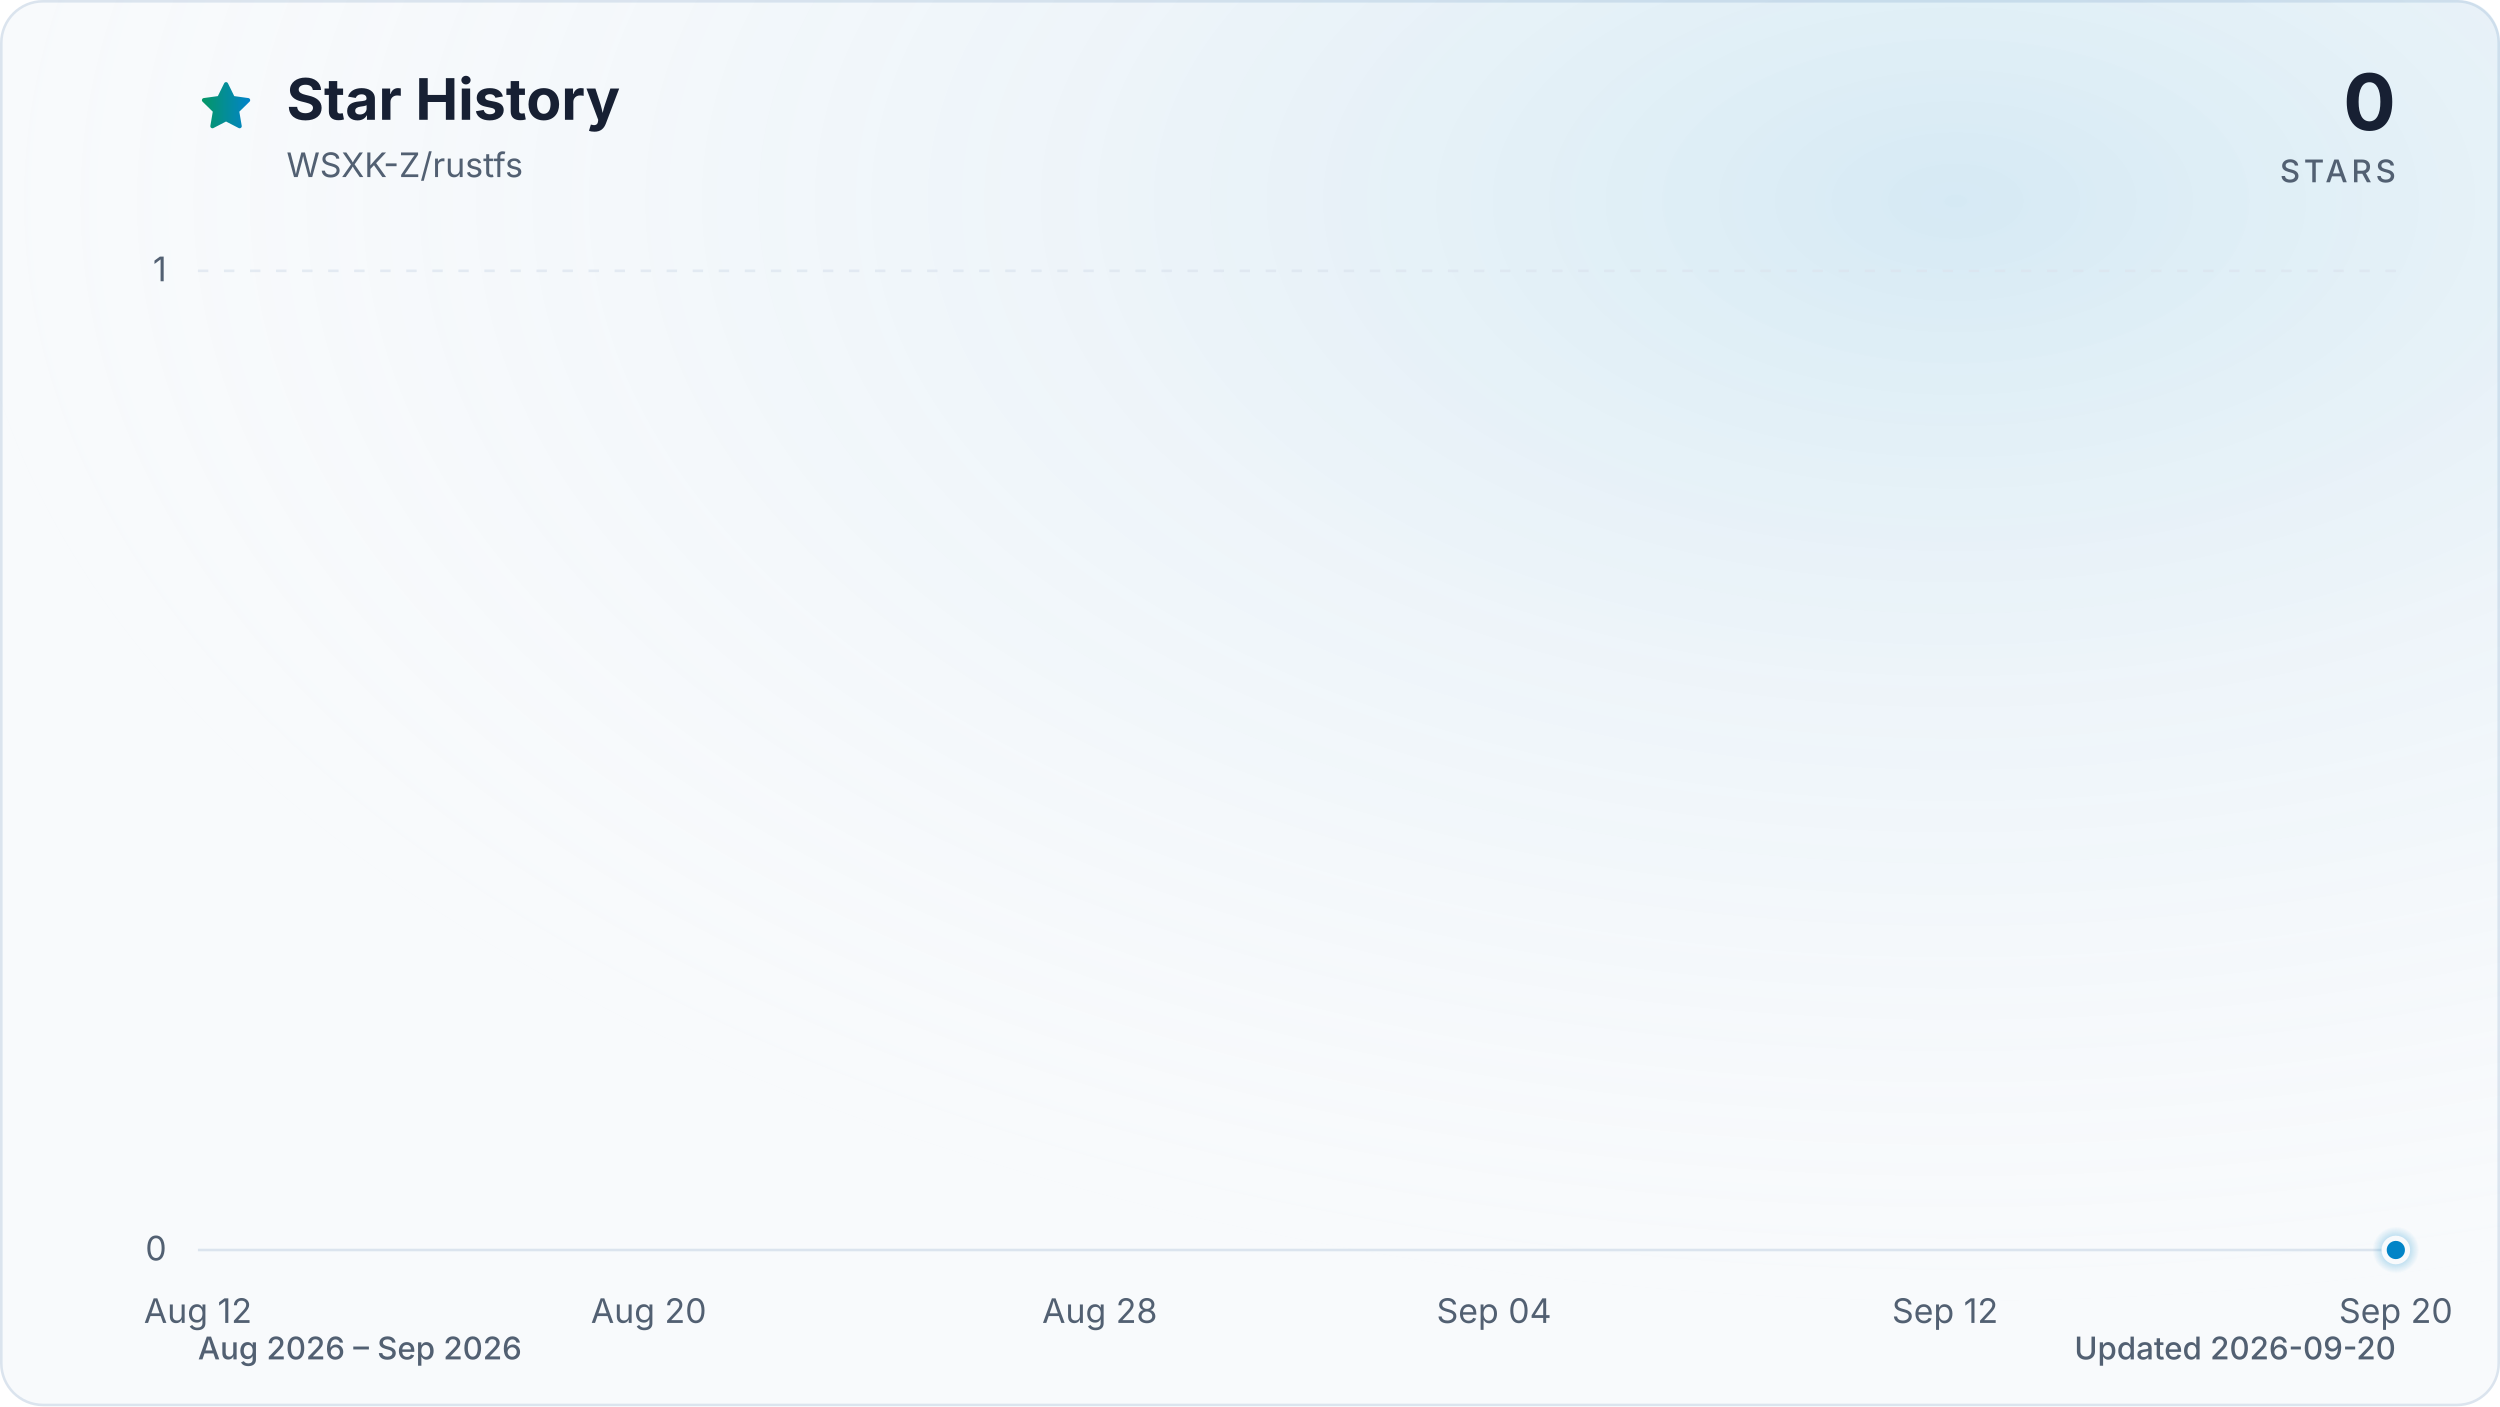
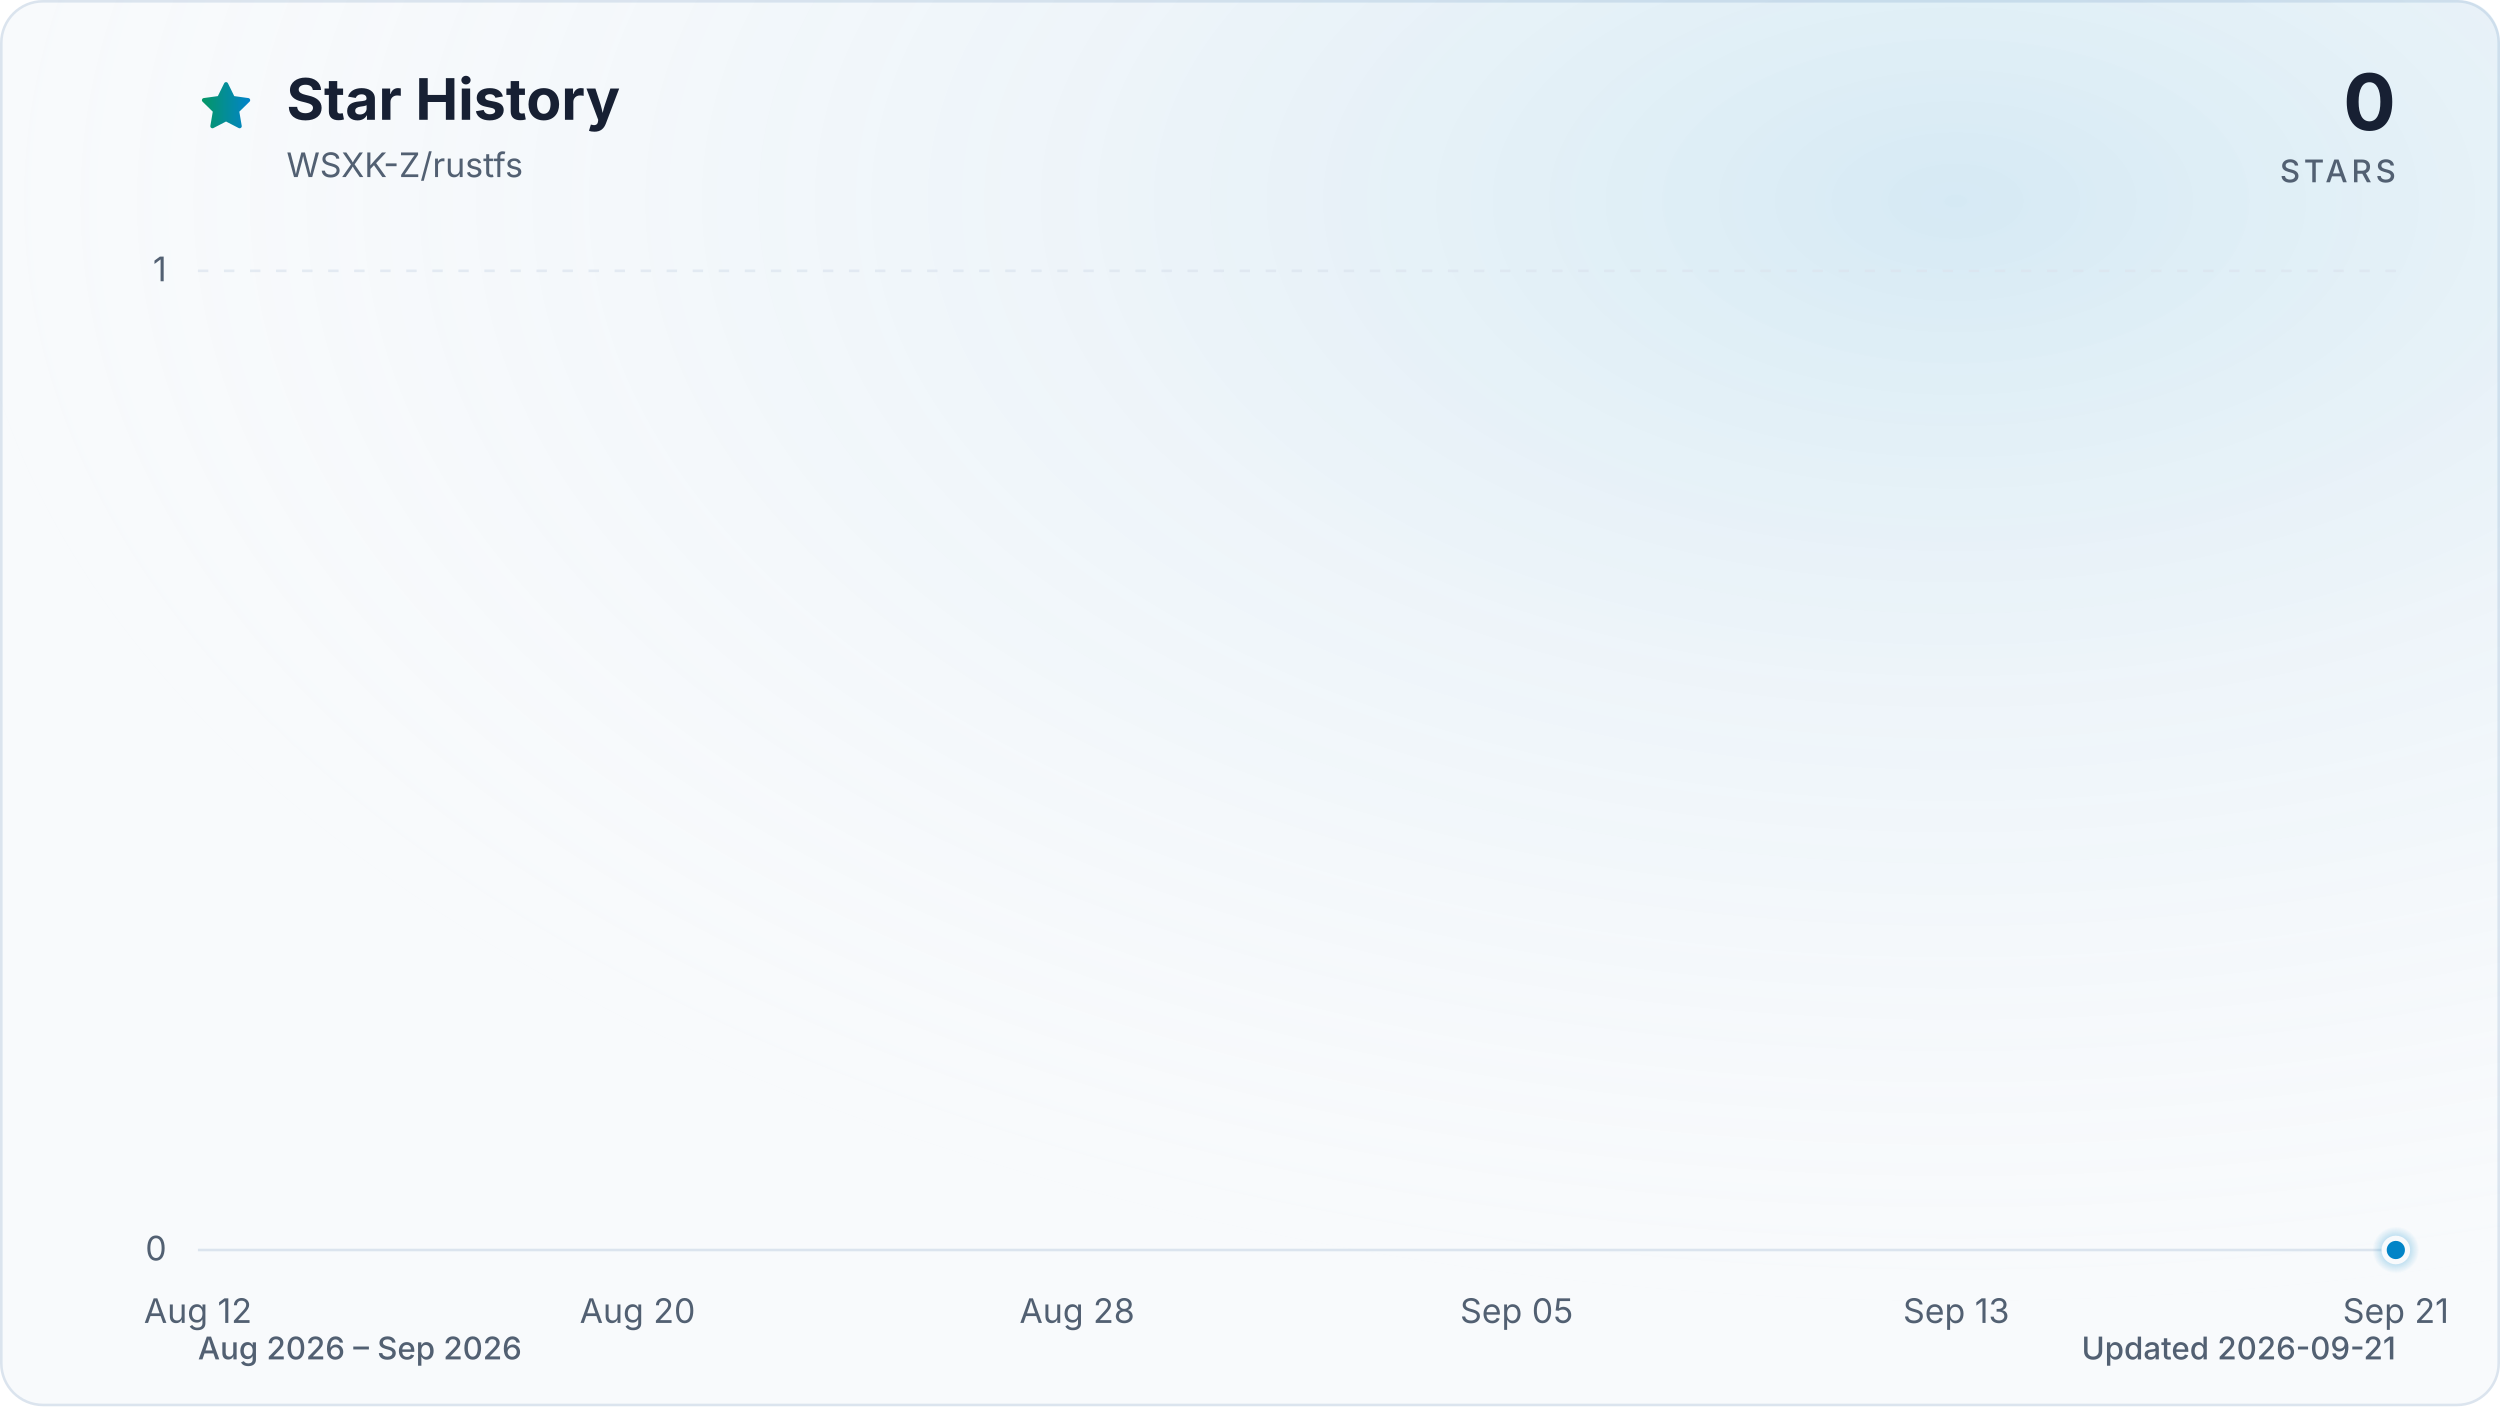
<svg xmlns="http://www.w3.org/2000/svg" viewBox="0 0 960 540" role="img" aria-labelledby="title description" data-style="gradient" data-variant="glow" data-animated="true">
  <defs>
    <linearGradient id="trend" x1="0" y1="0" x2="1" y2="0">
      <stop offset="0%" stop-color="#059669" />
      <stop offset="100%" stop-color="#0284c7" />
    </linearGradient>
    <linearGradient id="area" x1="0" y1="0" x2="0" y2="1">
      <stop offset="0%" stop-color="#059669" stop-opacity="0.30" />
      <stop offset="55%" stop-color="#0284c7" stop-opacity="0.10" />
      <stop offset="100%" stop-color="#0284c7" stop-opacity="0.01" />
    </linearGradient>
    <radialGradient id="marker-halo" cx="50%" cy="50%" r="50%">
      <stop offset="0%" stop-color="#0284c7" stop-opacity="0.55" />
      <stop offset="100%" stop-color="#0284c7" stop-opacity="0" />
    </radialGradient>
    <radialGradient id="surface-glow" cx="78%" cy="14%" r="80%">
      <stop offset="0%" stop-color="#0284c7" stop-opacity="0.14" />
      <stop offset="100%" stop-color="#f8fafc" stop-opacity="0" />
    </radialGradient>
    <filter id="trend-glow" x="-20%" y="-20%" width="140%" height="140%">
      <feGaussianBlur stdDeviation="7" />
    </filter>
  </defs>
  <style>
.trend-enter{transform-box:fill-box;transform-origin:center;animation:trend-enter 520ms cubic-bezier(0.16,1,0.3,1)}
.marker-enter{transform-box:fill-box;transform-origin:center;animation:marker-enter 320ms cubic-bezier(0.16,1,0.3,1) 200ms both}
.marker-pulse{transform-box:fill-box;transform-origin:center;animation:marker-pulse 2.6s ease-out infinite}
@keyframes trend-enter{from{opacity:.35;transform:translateY(10px)}to{opacity:1;transform:translateY(0)}}
@keyframes marker-enter{from{opacity:0;transform:scale(.4)}to{opacity:1;transform:scale(1)}}
@keyframes marker-pulse{0%{opacity:.5;transform:scale(.7)}70%,100%{opacity:0;transform:scale(2.1)}}
@media (prefers-reduced-motion:reduce){.trend-enter,.marker-enter,.marker-pulse{animation:none!important}}
@media (prefers-reduced-motion:reduce){.marker-pulse{opacity:0}}
</style>
  <rect x="0.5" y="0.5" width="959" height="539" fill="#f8fafc" stroke="#dbe4ee" stroke-width="1" rx="16" />
  <rect width="960" height="540" fill="url(#surface-glow)" rx="16" />
  <path d="M12 2.6l2.9 5.9 6.5.9-4.7 4.6 1.1 6.5-5.8-3-5.8 3 1.1-6.5-4.7-4.6 6.5-.9L12 2.6Z" transform="translate(76 30) scale(.9)" fill="url(#trend)" stroke="url(#trend)" stroke-width="1.8" stroke-linejoin="round" aria-hidden="true" />
  <text x="110" y="46" fill="#172033" font-family="ui-sans-serif, system-ui, -apple-system, BlinkMacSystemFont, 'Segoe UI', sans-serif" font-size="22" font-weight="700">Star History</text>
  <text x="110" y="68" fill="#526072" font-family="ui-sans-serif, system-ui, -apple-system, BlinkMacSystemFont, 'Segoe UI', sans-serif" font-size="13">WSXK-Z/rustfs</text>
  <text x="920" y="50" fill="#172033" font-family="ui-sans-serif, system-ui, -apple-system, BlinkMacSystemFont, 'Segoe UI', sans-serif" font-size="30" font-weight="700" text-anchor="end">0</text>
  <text x="920" y="70" fill="#526072" font-family="ui-sans-serif, system-ui, -apple-system, BlinkMacSystemFont, 'Segoe UI', sans-serif" font-size="12" font-weight="500" letter-spacing="1.5" text-anchor="end">STARS</text>
  <line x1="76" y1="480.0" x2="920" y2="480.0" stroke="#dbe4ee" stroke-width="1" stroke-dasharray="0" opacity="1" />
  <text x="64" y="484.0" fill="#526072" font-family="ui-sans-serif, system-ui, -apple-system, BlinkMacSystemFont, 'Segoe UI', sans-serif" font-size="13" text-anchor="end">0</text>
  <line x1="76" y1="104.0" x2="920" y2="104.0" stroke="#dbe4ee" stroke-width="1" stroke-dasharray="4 6" opacity="0.7" />
  <text x="64" y="108.0" fill="#526072" font-family="ui-sans-serif, system-ui, -apple-system, BlinkMacSystemFont, 'Segoe UI', sans-serif" font-size="13" text-anchor="end">1</text>
  <text x="76.0" y="508" fill="#526072" font-family="ui-sans-serif, system-ui, -apple-system, BlinkMacSystemFont, 'Segoe UI', sans-serif" font-size="13" text-anchor="middle">Aug 12</text>
-   <text x="249.1" y="508" fill="#526072" font-family="ui-sans-serif, system-ui, -apple-system, BlinkMacSystemFont, 'Segoe UI', sans-serif" font-size="13" text-anchor="middle">Aug 20</text>
-   <text x="422.3" y="508" fill="#526072" font-family="ui-sans-serif, system-ui, -apple-system, BlinkMacSystemFont, 'Segoe UI', sans-serif" font-size="13" text-anchor="middle">Aug 28</text>
-   <text x="573.7" y="508" fill="#526072" font-family="ui-sans-serif, system-ui, -apple-system, BlinkMacSystemFont, 'Segoe UI', sans-serif" font-size="13" text-anchor="middle">Sep 04</text>
-   <text x="746.9" y="508" fill="#526072" font-family="ui-sans-serif, system-ui, -apple-system, BlinkMacSystemFont, 'Segoe UI', sans-serif" font-size="13" text-anchor="middle">Sep 12</text>
-   <text x="920.0" y="508" fill="#526072" font-family="ui-sans-serif, system-ui, -apple-system, BlinkMacSystemFont, 'Segoe UI', sans-serif" font-size="13" text-anchor="middle">Sep 20</text>
+   <text x="244.8" y="508" fill="#526072" font-family="ui-sans-serif, system-ui, -apple-system, BlinkMacSystemFont, 'Segoe UI', sans-serif" font-size="13" text-anchor="middle">Aug 20</text>
+   <text x="413.6" y="508" fill="#526072" font-family="ui-sans-serif, system-ui, -apple-system, BlinkMacSystemFont, 'Segoe UI', sans-serif" font-size="13" text-anchor="middle">Aug 28</text>
+   <text x="582.4" y="508" fill="#526072" font-family="ui-sans-serif, system-ui, -apple-system, BlinkMacSystemFont, 'Segoe UI', sans-serif" font-size="13" text-anchor="middle">Sep 05</text>
+   <text x="751.2" y="508" fill="#526072" font-family="ui-sans-serif, system-ui, -apple-system, BlinkMacSystemFont, 'Segoe UI', sans-serif" font-size="13" text-anchor="middle">Sep 13</text>
+   <text x="920.0" y="508" fill="#526072" font-family="ui-sans-serif, system-ui, -apple-system, BlinkMacSystemFont, 'Segoe UI', sans-serif" font-size="13" text-anchor="middle">Sep 21</text>
  <g class="trend-enter">
-     <path d="M 76.0 480.0 C 83.2 480.0, 90.4 480.0, 97.6 480.0 C 104.9 480.0, 112.1 480.0, 119.3 480.0 C 126.5 480.0, 133.7 480.0, 140.9 480.0 C 148.1 480.0, 155.4 480.0, 162.6 480.0 C 169.8 480.0, 177.0 480.0, 184.2 480.0 C 191.4 480.0, 198.6 480.0, 205.8 480.0 C 213.1 480.0, 220.3 480.0, 227.5 480.0 C 234.7 480.0, 241.9 480.0, 249.1 480.0 C 256.3 480.0, 263.6 480.0, 270.8 480.0 C 278.0 480.0, 285.2 480.0, 292.4 480.0 C 299.6 480.0, 306.8 480.0, 314.1 480.0 C 321.3 480.0, 328.5 480.0, 335.7 480.0 C 342.9 480.0, 350.1 480.0, 357.3 480.0 C 364.5 480.0, 371.8 480.0, 379.0 480.0 C 386.2 480.0, 393.4 480.0, 400.6 480.0 C 407.8 480.0, 415.0 480.0, 422.3 480.0 C 429.5 480.0, 436.7 480.0, 443.9 480.0 C 451.1 480.0, 458.3 480.0, 465.5 480.0 C 472.8 480.0, 480.0 480.0, 487.2 480.0 C 494.4 480.0, 501.6 480.0, 508.8 480.0 C 516.0 480.0, 523.2 480.0, 530.5 480.0 C 537.7 480.0, 544.9 480.0, 552.1 480.0 C 559.3 480.0, 566.5 480.0, 573.7 480.0 C 581.0 480.0, 588.2 480.0, 595.4 480.0 C 602.6 480.0, 609.8 480.0, 617.0 480.0 C 624.2 480.0, 631.5 480.0, 638.7 480.0 C 645.9 480.0, 653.1 480.0, 660.3 480.0 C 667.5 480.0, 674.7 480.0, 681.9 480.0 C 689.2 480.0, 696.4 480.0, 703.6 480.0 C 710.8 480.0, 718.0 480.0, 725.2 480.0 C 732.4 480.0, 739.7 480.0, 746.9 480.0 C 754.1 480.0, 761.3 480.0, 768.5 480.0 C 775.7 480.0, 782.9 480.0, 790.2 480.0 C 797.4 480.0, 804.6 480.0, 811.8 480.0 C 819.0 480.0, 826.2 480.0, 833.4 480.0 C 840.6 480.0, 847.9 480.0, 855.1 480.0 C 862.3 480.0, 869.5 480.0, 876.7 480.0 C 883.9 480.0, 891.1 480.0, 898.4 480.0 C 905.6 480.0, 912.8 480.0, 920.0 480.0 L 920.0 480.0 L 76.0 480.0 Z" fill="url(#area)" />
-     <path d="M 76.0 480.0 C 83.2 480.0, 90.4 480.0, 97.6 480.0 C 104.9 480.0, 112.1 480.0, 119.3 480.0 C 126.5 480.0, 133.7 480.0, 140.9 480.0 C 148.1 480.0, 155.4 480.0, 162.6 480.0 C 169.8 480.0, 177.0 480.0, 184.2 480.0 C 191.4 480.0, 198.6 480.0, 205.8 480.0 C 213.1 480.0, 220.3 480.0, 227.5 480.0 C 234.7 480.0, 241.9 480.0, 249.1 480.0 C 256.3 480.0, 263.6 480.0, 270.8 480.0 C 278.0 480.0, 285.2 480.0, 292.4 480.0 C 299.6 480.0, 306.8 480.0, 314.1 480.0 C 321.3 480.0, 328.5 480.0, 335.7 480.0 C 342.9 480.0, 350.1 480.0, 357.3 480.0 C 364.5 480.0, 371.8 480.0, 379.0 480.0 C 386.2 480.0, 393.4 480.0, 400.6 480.0 C 407.8 480.0, 415.0 480.0, 422.3 480.0 C 429.5 480.0, 436.7 480.0, 443.9 480.0 C 451.1 480.0, 458.3 480.0, 465.5 480.0 C 472.8 480.0, 480.0 480.0, 487.2 480.0 C 494.4 480.0, 501.6 480.0, 508.8 480.0 C 516.0 480.0, 523.2 480.0, 530.5 480.0 C 537.7 480.0, 544.9 480.0, 552.1 480.0 C 559.3 480.0, 566.5 480.0, 573.7 480.0 C 581.0 480.0, 588.2 480.0, 595.4 480.0 C 602.6 480.0, 609.8 480.0, 617.0 480.0 C 624.2 480.0, 631.5 480.0, 638.7 480.0 C 645.9 480.0, 653.1 480.0, 660.3 480.0 C 667.5 480.0, 674.7 480.0, 681.9 480.0 C 689.2 480.0, 696.4 480.0, 703.6 480.0 C 710.8 480.0, 718.0 480.0, 725.2 480.0 C 732.4 480.0, 739.7 480.0, 746.9 480.0 C 754.1 480.0, 761.3 480.0, 768.5 480.0 C 775.7 480.0, 782.9 480.0, 790.2 480.0 C 797.4 480.0, 804.6 480.0, 811.8 480.0 C 819.0 480.0, 826.2 480.0, 833.4 480.0 C 840.6 480.0, 847.9 480.0, 855.1 480.0 C 862.3 480.0, 869.5 480.0, 876.7 480.0 C 883.9 480.0, 891.1 480.0, 898.4 480.0 C 905.6 480.0, 912.8 480.0, 920.0 480.0" fill="none" stroke="url(#trend)" stroke-width="12" stroke-linecap="round" stroke-linejoin="round" opacity="0.16" filter="url(#trend-glow)" />
-     <path d="M 76.0 480.0 C 83.2 480.0, 90.4 480.0, 97.6 480.0 C 104.9 480.0, 112.1 480.0, 119.3 480.0 C 126.5 480.0, 133.7 480.0, 140.9 480.0 C 148.1 480.0, 155.4 480.0, 162.6 480.0 C 169.8 480.0, 177.0 480.0, 184.2 480.0 C 191.4 480.0, 198.6 480.0, 205.8 480.0 C 213.1 480.0, 220.3 480.0, 227.5 480.0 C 234.7 480.0, 241.9 480.0, 249.1 480.0 C 256.3 480.0, 263.6 480.0, 270.8 480.0 C 278.0 480.0, 285.2 480.0, 292.4 480.0 C 299.6 480.0, 306.8 480.0, 314.1 480.0 C 321.3 480.0, 328.5 480.0, 335.7 480.0 C 342.9 480.0, 350.1 480.0, 357.3 480.0 C 364.5 480.0, 371.8 480.0, 379.0 480.0 C 386.2 480.0, 393.4 480.0, 400.6 480.0 C 407.8 480.0, 415.0 480.0, 422.3 480.0 C 429.5 480.0, 436.7 480.0, 443.9 480.0 C 451.1 480.0, 458.3 480.0, 465.5 480.0 C 472.8 480.0, 480.0 480.0, 487.2 480.0 C 494.4 480.0, 501.6 480.0, 508.8 480.0 C 516.0 480.0, 523.2 480.0, 530.5 480.0 C 537.7 480.0, 544.9 480.0, 552.1 480.0 C 559.3 480.0, 566.5 480.0, 573.7 480.0 C 581.0 480.0, 588.2 480.0, 595.4 480.0 C 602.6 480.0, 609.8 480.0, 617.0 480.0 C 624.2 480.0, 631.5 480.0, 638.7 480.0 C 645.9 480.0, 653.1 480.0, 660.3 480.0 C 667.5 480.0, 674.7 480.0, 681.9 480.0 C 689.2 480.0, 696.4 480.0, 703.6 480.0 C 710.8 480.0, 718.0 480.0, 725.2 480.0 C 732.4 480.0, 739.7 480.0, 746.9 480.0 C 754.1 480.0, 761.3 480.0, 768.5 480.0 C 775.7 480.0, 782.9 480.0, 790.2 480.0 C 797.4 480.0, 804.6 480.0, 811.8 480.0 C 819.0 480.0, 826.2 480.0, 833.4 480.0 C 840.6 480.0, 847.9 480.0, 855.1 480.0 C 862.3 480.0, 869.5 480.0, 876.7 480.0 C 883.9 480.0, 891.1 480.0, 898.4 480.0 C 905.6 480.0, 912.8 480.0, 920.0 480.0" fill="none" stroke="url(#trend)" stroke-width="3" stroke-linecap="round" stroke-linejoin="round" />
+     <path d="M 76.0 480.0 C 83.0 480.0, 90.1 480.0, 97.1 480.0 C 104.1 480.0, 111.2 480.0, 118.2 480.0 C 125.2 480.0, 132.3 480.0, 139.3 480.0 C 146.3 480.0, 153.4 480.0, 160.4 480.0 C 167.4 480.0, 174.5 480.0, 181.5 480.0 C 188.5 480.0, 195.6 480.0, 202.6 480.0 C 209.6 480.0, 216.7 480.0, 223.7 480.0 C 230.7 480.0, 237.8 480.0, 244.8 480.0 C 251.8 480.0, 258.9 480.0, 265.9 480.0 C 272.9 480.0, 280.0 480.0, 287.0 480.0 C 294.0 480.0, 301.1 480.0, 308.1 480.0 C 315.1 480.0, 322.2 480.0, 329.2 480.0 C 336.2 480.0, 343.3 480.0, 350.3 480.0 C 357.3 480.0, 364.4 480.0, 371.4 480.0 C 378.4 480.0, 385.5 480.0, 392.5 480.0 C 399.5 480.0, 406.6 480.0, 413.6 480.0 C 420.6 480.0, 427.7 480.0, 434.7 480.0 C 441.7 480.0, 448.8 480.0, 455.8 480.0 C 462.8 480.0, 469.9 480.0, 476.9 480.0 C 483.9 480.0, 491.0 480.0, 498.0 480.0 C 505.0 480.0, 512.1 480.0, 519.1 480.0 C 526.1 480.0, 533.2 480.0, 540.2 480.0 C 547.2 480.0, 554.3 480.0, 561.3 480.0 C 568.3 480.0, 575.4 480.0, 582.4 480.0 C 589.4 480.0, 596.5 480.0, 603.5 480.0 C 610.5 480.0, 617.6 480.0, 624.6 480.0 C 631.6 480.0, 638.7 480.0, 645.7 480.0 C 652.7 480.0, 659.8 480.0, 666.8 480.0 C 673.8 480.0, 680.9 480.0, 687.9 480.0 C 694.9 480.0, 702.0 480.0, 709.0 480.0 C 716.0 480.0, 723.1 480.0, 730.1 480.0 C 737.1 480.0, 744.2 480.0, 751.2 480.0 C 758.2 480.0, 765.3 480.0, 772.3 480.0 C 779.3 480.0, 786.4 480.0, 793.4 480.0 C 800.4 480.0, 807.5 480.0, 814.5 480.0 C 821.5 480.0, 828.6 480.0, 835.6 480.0 C 842.6 480.0, 849.7 480.0, 856.7 480.0 C 863.7 480.0, 870.8 480.0, 877.8 480.0 C 884.8 480.0, 891.9 480.0, 898.9 480.0 C 905.9 480.0, 913.0 480.0, 920.0 480.0 L 920.0 480.0 L 76.0 480.0 Z" fill="url(#area)" />
+     <path d="M 76.0 480.0 C 83.0 480.0, 90.1 480.0, 97.1 480.0 C 104.1 480.0, 111.2 480.0, 118.2 480.0 C 125.2 480.0, 132.3 480.0, 139.3 480.0 C 146.3 480.0, 153.4 480.0, 160.4 480.0 C 167.4 480.0, 174.5 480.0, 181.5 480.0 C 188.5 480.0, 195.6 480.0, 202.6 480.0 C 209.6 480.0, 216.7 480.0, 223.7 480.0 C 230.7 480.0, 237.8 480.0, 244.8 480.0 C 251.8 480.0, 258.9 480.0, 265.9 480.0 C 272.9 480.0, 280.0 480.0, 287.0 480.0 C 294.0 480.0, 301.1 480.0, 308.1 480.0 C 315.1 480.0, 322.2 480.0, 329.2 480.0 C 336.2 480.0, 343.3 480.0, 350.3 480.0 C 357.3 480.0, 364.4 480.0, 371.4 480.0 C 378.4 480.0, 385.5 480.0, 392.5 480.0 C 399.5 480.0, 406.6 480.0, 413.6 480.0 C 420.6 480.0, 427.7 480.0, 434.7 480.0 C 441.7 480.0, 448.8 480.0, 455.8 480.0 C 462.8 480.0, 469.9 480.0, 476.9 480.0 C 483.9 480.0, 491.0 480.0, 498.0 480.0 C 505.0 480.0, 512.1 480.0, 519.1 480.0 C 526.1 480.0, 533.2 480.0, 540.2 480.0 C 547.2 480.0, 554.3 480.0, 561.3 480.0 C 568.3 480.0, 575.4 480.0, 582.4 480.0 C 589.4 480.0, 596.5 480.0, 603.5 480.0 C 610.5 480.0, 617.6 480.0, 624.6 480.0 C 631.6 480.0, 638.7 480.0, 645.7 480.0 C 652.7 480.0, 659.8 480.0, 666.8 480.0 C 673.8 480.0, 680.9 480.0, 687.9 480.0 C 694.9 480.0, 702.0 480.0, 709.0 480.0 C 716.0 480.0, 723.1 480.0, 730.1 480.0 C 737.1 480.0, 744.2 480.0, 751.2 480.0 C 758.2 480.0, 765.3 480.0, 772.3 480.0 C 779.3 480.0, 786.4 480.0, 793.4 480.0 C 800.4 480.0, 807.5 480.0, 814.5 480.0 C 821.5 480.0, 828.6 480.0, 835.6 480.0 C 842.6 480.0, 849.7 480.0, 856.7 480.0 C 863.7 480.0, 870.8 480.0, 877.8 480.0 C 884.8 480.0, 891.9 480.0, 898.9 480.0 C 905.9 480.0, 913.0 480.0, 920.0 480.0" fill="none" stroke="url(#trend)" stroke-width="12" stroke-linecap="round" stroke-linejoin="round" opacity="0.16" filter="url(#trend-glow)" />
+     <path d="M 76.0 480.0 C 83.0 480.0, 90.1 480.0, 97.1 480.0 C 104.1 480.0, 111.2 480.0, 118.2 480.0 C 125.2 480.0, 132.3 480.0, 139.3 480.0 C 146.3 480.0, 153.4 480.0, 160.4 480.0 C 167.4 480.0, 174.5 480.0, 181.5 480.0 C 188.5 480.0, 195.6 480.0, 202.6 480.0 C 209.6 480.0, 216.7 480.0, 223.7 480.0 C 230.7 480.0, 237.8 480.0, 244.8 480.0 C 251.8 480.0, 258.9 480.0, 265.9 480.0 C 272.9 480.0, 280.0 480.0, 287.0 480.0 C 294.0 480.0, 301.1 480.0, 308.1 480.0 C 315.1 480.0, 322.2 480.0, 329.2 480.0 C 336.2 480.0, 343.3 480.0, 350.3 480.0 C 357.3 480.0, 364.4 480.0, 371.4 480.0 C 378.4 480.0, 385.5 480.0, 392.5 480.0 C 399.5 480.0, 406.6 480.0, 413.6 480.0 C 420.6 480.0, 427.7 480.0, 434.7 480.0 C 441.7 480.0, 448.8 480.0, 455.8 480.0 C 462.8 480.0, 469.9 480.0, 476.9 480.0 C 483.9 480.0, 491.0 480.0, 498.0 480.0 C 505.0 480.0, 512.1 480.0, 519.1 480.0 C 526.1 480.0, 533.2 480.0, 540.2 480.0 C 547.2 480.0, 554.3 480.0, 561.3 480.0 C 568.3 480.0, 575.4 480.0, 582.4 480.0 C 589.4 480.0, 596.5 480.0, 603.5 480.0 C 610.5 480.0, 617.6 480.0, 624.6 480.0 C 631.6 480.0, 638.7 480.0, 645.7 480.0 C 652.7 480.0, 659.8 480.0, 666.8 480.0 C 673.8 480.0, 680.9 480.0, 687.9 480.0 C 694.9 480.0, 702.0 480.0, 709.0 480.0 C 716.0 480.0, 723.1 480.0, 730.1 480.0 C 737.1 480.0, 744.2 480.0, 751.2 480.0 C 758.2 480.0, 765.3 480.0, 772.3 480.0 C 779.3 480.0, 786.4 480.0, 793.4 480.0 C 800.4 480.0, 807.5 480.0, 814.5 480.0 C 821.5 480.0, 828.6 480.0, 835.6 480.0 C 842.6 480.0, 849.7 480.0, 856.7 480.0 C 863.7 480.0, 870.8 480.0, 877.8 480.0 C 884.8 480.0, 891.9 480.0, 898.9 480.0 C 905.9 480.0, 913.0 480.0, 920.0 480.0" fill="none" stroke="url(#trend)" stroke-width="3" stroke-linecap="round" stroke-linejoin="round" />
  </g>
  <g class="marker-enter">
    <circle class="marker-pulse" cx="920.0" cy="480.0" r="9" fill="url(#marker-halo)" />
    <circle cx="920.0" cy="480.0" r="4.5" fill="#0284c7" stroke="#f8fafc" stroke-width="2" />
  </g>
  <text x="76" y="522" fill="#526072" font-family="ui-sans-serif, system-ui, -apple-system, BlinkMacSystemFont, 'Segoe UI', sans-serif" font-size="12" font-weight="500">Aug 2026 – Sep 2026</text>
-   <text x="920" y="522" fill="#526072" font-family="ui-sans-serif, system-ui, -apple-system, BlinkMacSystemFont, 'Segoe UI', sans-serif" font-size="12" font-weight="500" text-anchor="end">Updated 2026-09-20</text>
+   <text x="920" y="522" fill="#526072" font-family="ui-sans-serif, system-ui, -apple-system, BlinkMacSystemFont, 'Segoe UI', sans-serif" font-size="12" font-weight="500" text-anchor="end">Updated 2026-09-21</text>
</svg>
